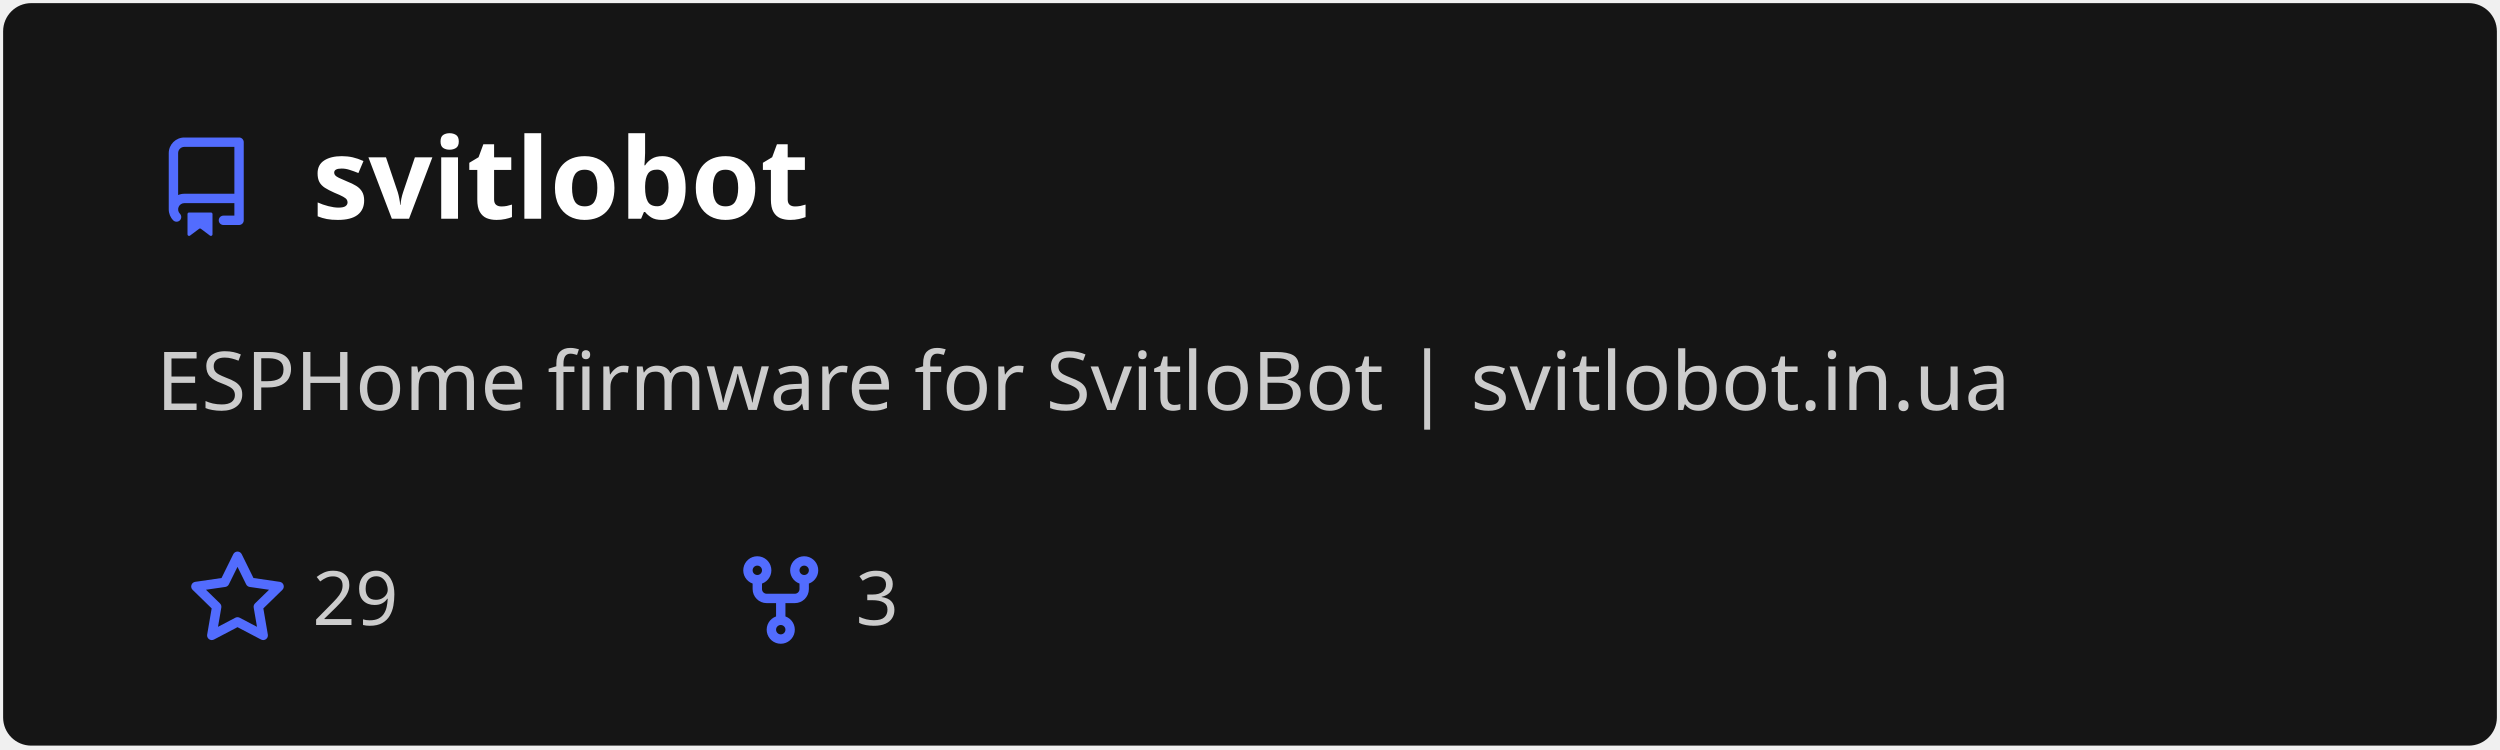
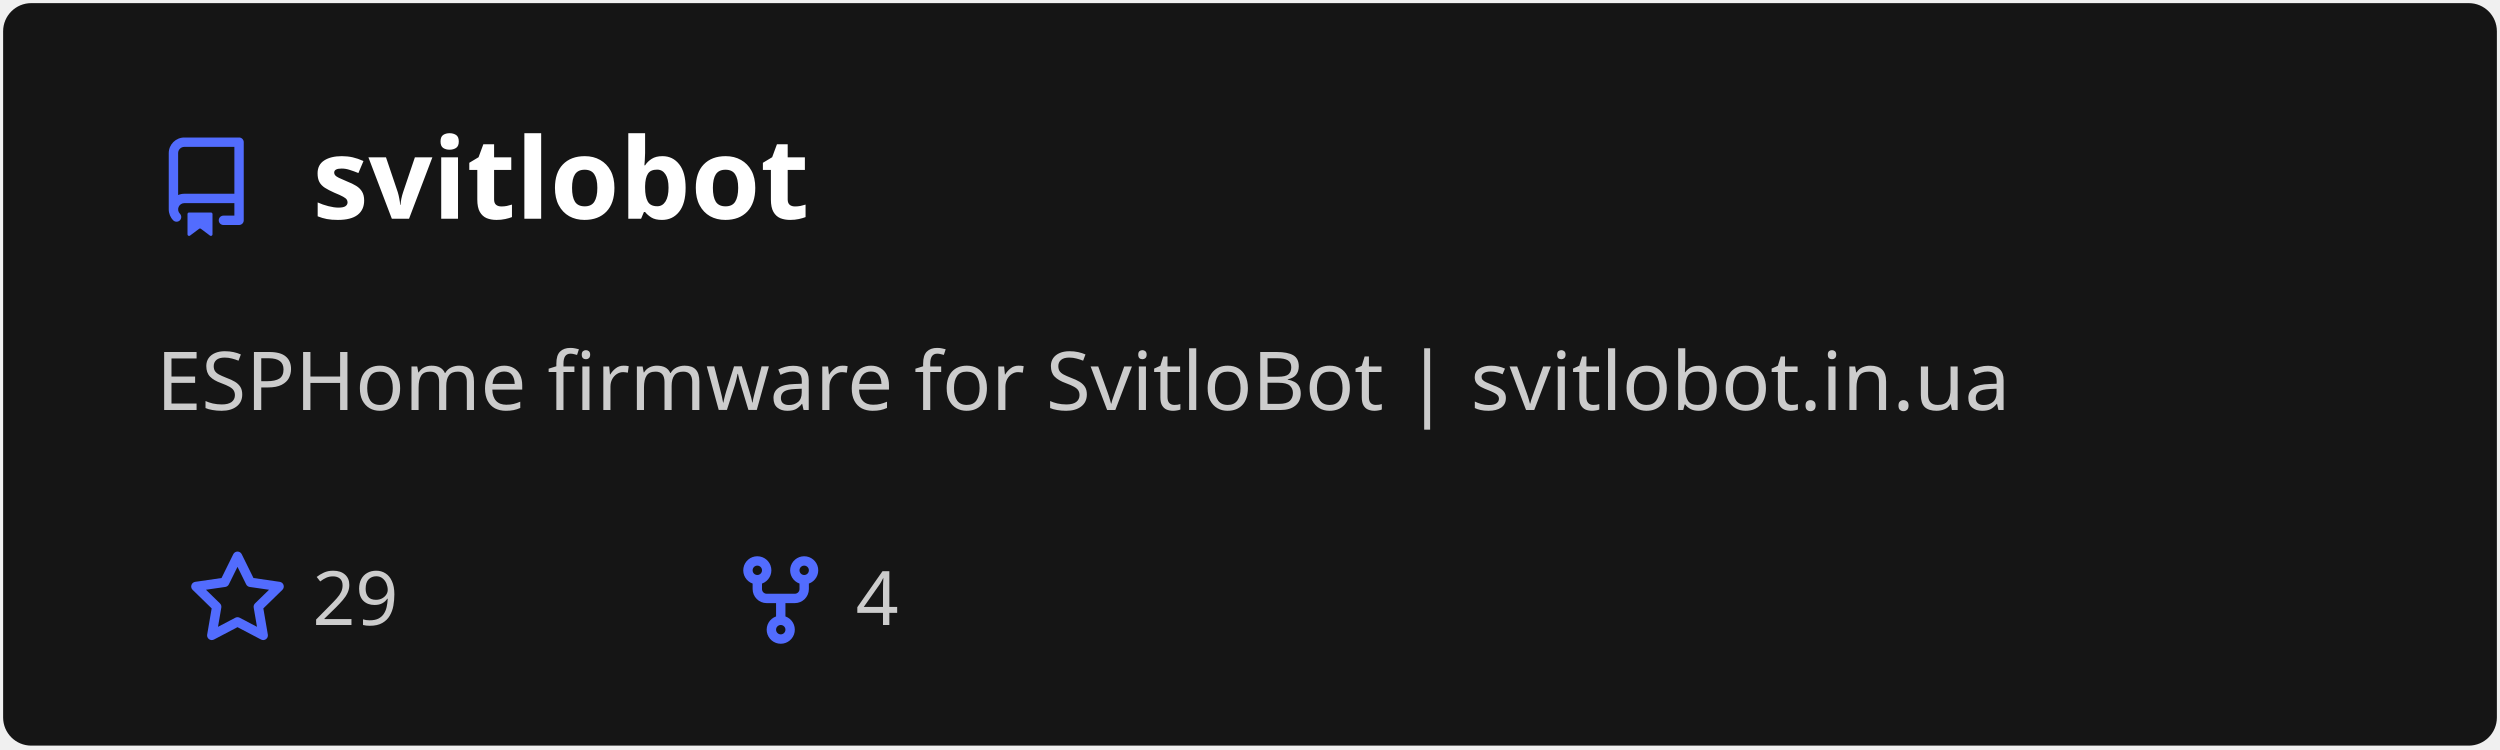
<svg xmlns="http://www.w3.org/2000/svg" width="400" height="120" viewBox="0 0 400 120" fill="none" role="img" aria-labelledby="descId">
  <style>
          .header {
            font: 600 18px 'Segoe UI', Ubuntu, Sans-Serif;
            fill: #fff;
            animation: fadeInAnimation 0.8s ease-in-out forwards;
          }
          @supports(-moz-appearance: auto) {
            /* Selector detects Firefox */
            .header { font-size: 15.5px; }
          }
          
    .description {
      font: 400 13px 'Segoe UI', Ubuntu, Sans-Serif;fill: #ccc;
      
    }
    .gray { font: 400 12px 'Segoe UI', Ubuntu, Sans-Serif; fill: #ccc }
    .badge { font: 600 11px 'Segoe UI', Ubuntu, Sans-Serif; }
    .badge rect { opacity: 0.2; stroke: #ccc }
    .badge text { fill: #ccc }

    .stat { font: 400 12px 'Segoe UI', Ubuntu, Sans-Serif; fill: #ccc }
    .stagger {
      opacity: 0;
      animation: fadeInAnimation 0.3s ease-in-out forwards;
    }
    .not_bold { font-weight: 400 }
    .bold { font-weight: 700 }
    .icon {
      fill: #526cfe;
      display: block;
    }
  
          

          
      /* Animations */
      @keyframes scaleInAnimation {
        from {
          transform: translate(-5px, 5px) scale(0);
        }
        to {
          transform: translate(-5px, 5px) scale(1);
        }
      }
      @keyframes fadeInAnimation {
        from {
          opacity: 0;
        }
        to {
          opacity: 1;
        }
      }
    
          * { animation-duration: 0s !important; animation-delay: 0s !important; }
        </style>
  <defs>
          
          
        </defs>
  <rect data-testid="card-bg" class="card-bg" x="0.5" y="0.5" rx="4.5" height="99%" stroke="#e4e2e2" width="399" fill="#151515" stroke-opacity="0" />
  <g data-testid="card-title" transform="translate(25, 35)">
    <g transform="translate(0, 0)">
      <svg class="icon" x="0" y="-13" viewBox="0 0 16 16" version="1.1" width="16" height="16">
        <path fill-rule="evenodd" d="M2 2.5A2.5 2.5 0 014.5 0h8.75a.75.75 0 01.75.75v12.5a.75.75 0 01-.75.75h-2.5a.75.75 0 110-1.5h1.75v-2h-8a1 1 0 00-.714 1.7.75.75 0 01-1.072 1.05A2.495 2.495 0 012 11.5v-9zm10.5-1V9h-8c-.356 0-.694.074-1 .208V2.5a1 1 0 011-1h8zM5 12.25v3.25a.25.25 0 00.4.2l1.45-1.087a.25.25 0 01.3 0L8.6 15.7a.25.25 0 00.4-.2v-3.25a.25.25 0 00-.25-.25h-3.5a.25.25 0 00-.25.25z" />
      </svg>
    </g>
    <g transform="translate(25, 0)">
      <text x="0" y="0" class="header" data-testid="header">svitlobot</text>
    </g>
  </g>
  <g data-testid="main-card-body" transform="translate(0, 55)">
    <text class="description" x="25" y="-5">
      <tspan dy="1.2em" x="25">ESPHome firmware for SvitloBot | svitlobot.in.ua</tspan>
    </text>
    <g transform="translate(30, 45)">
      <g transform="translate(0, 0)">
        <g transform="translate(0, 0)">
          <svg class="icon" y="-12" viewBox="0 0 16 16" version="1.1" width="16" height="16">
            <path fill-rule="evenodd" d="M8 .25a.75.75 0 01.673.418l1.882 3.815 4.21.612a.75.75 0 01.416 1.279l-3.046 2.97.719 4.192a.75.75 0 01-1.088.791L8 12.347l-3.766 1.98a.75.75 0 01-1.088-.79l.72-4.194L.818 6.374a.75.75 0 01.416-1.28l4.21-.611L7.327.668A.75.75 0 018 .25zm0 2.445L6.615 5.5a.75.75 0 01-.564.41l-3.097.45 2.24 2.184a.75.75 0 01.216.664l-.528 3.084 2.769-1.456a.75.75 0 01.698 0l2.77 1.456-.53-3.084a.75.75 0 01.216-.664l2.24-2.183-3.096-.45a.75.75 0 01-.564-.41L8 2.694v.001z" />
          </svg>
        </g>
        <g transform="translate(20, 0)">
          <text data-testid="stargazers" class="gray">29</text>
        </g>
      </g>
      <g transform="translate(86.92, 0)">
        <g transform="translate(0, 0)">
          <svg class="icon" y="-12" viewBox="0 0 16 16" version="1.1" width="16" height="16">
            <path fill-rule="evenodd" d="M5 3.25a.75.75 0 11-1.5 0 .75.75 0 011.5 0zm0 2.122a2.25 2.25 0 10-1.5 0v.878A2.25 2.25 0 005.75 8.5h1.5v2.128a2.251 2.251 0 101.5 0V8.5h1.5a2.25 2.25 0 002.25-2.25v-.878a2.25 2.25 0 10-1.5 0v.878a.75.75 0 01-.75.75h-4.5A.75.75 0 015 6.25v-.878zm3.75 7.378a.75.75 0 11-1.5 0 .75.75 0 011.5 0zm3-8.75a.75.75 0 100-1.5.75.75 0 000 1.5z" />
          </svg>
        </g>
        <g transform="translate(20, 0)">
-           <text data-testid="forkcount" class="gray">3</text>
+           <text data-testid="forkcount" class="gray">4</text>
        </g>
      </g>
    </g>
    <svg x="0" y="0">
      <g transform="translate(-3, 68)">
      
    </g>
    </svg>
  </g>
</svg>
